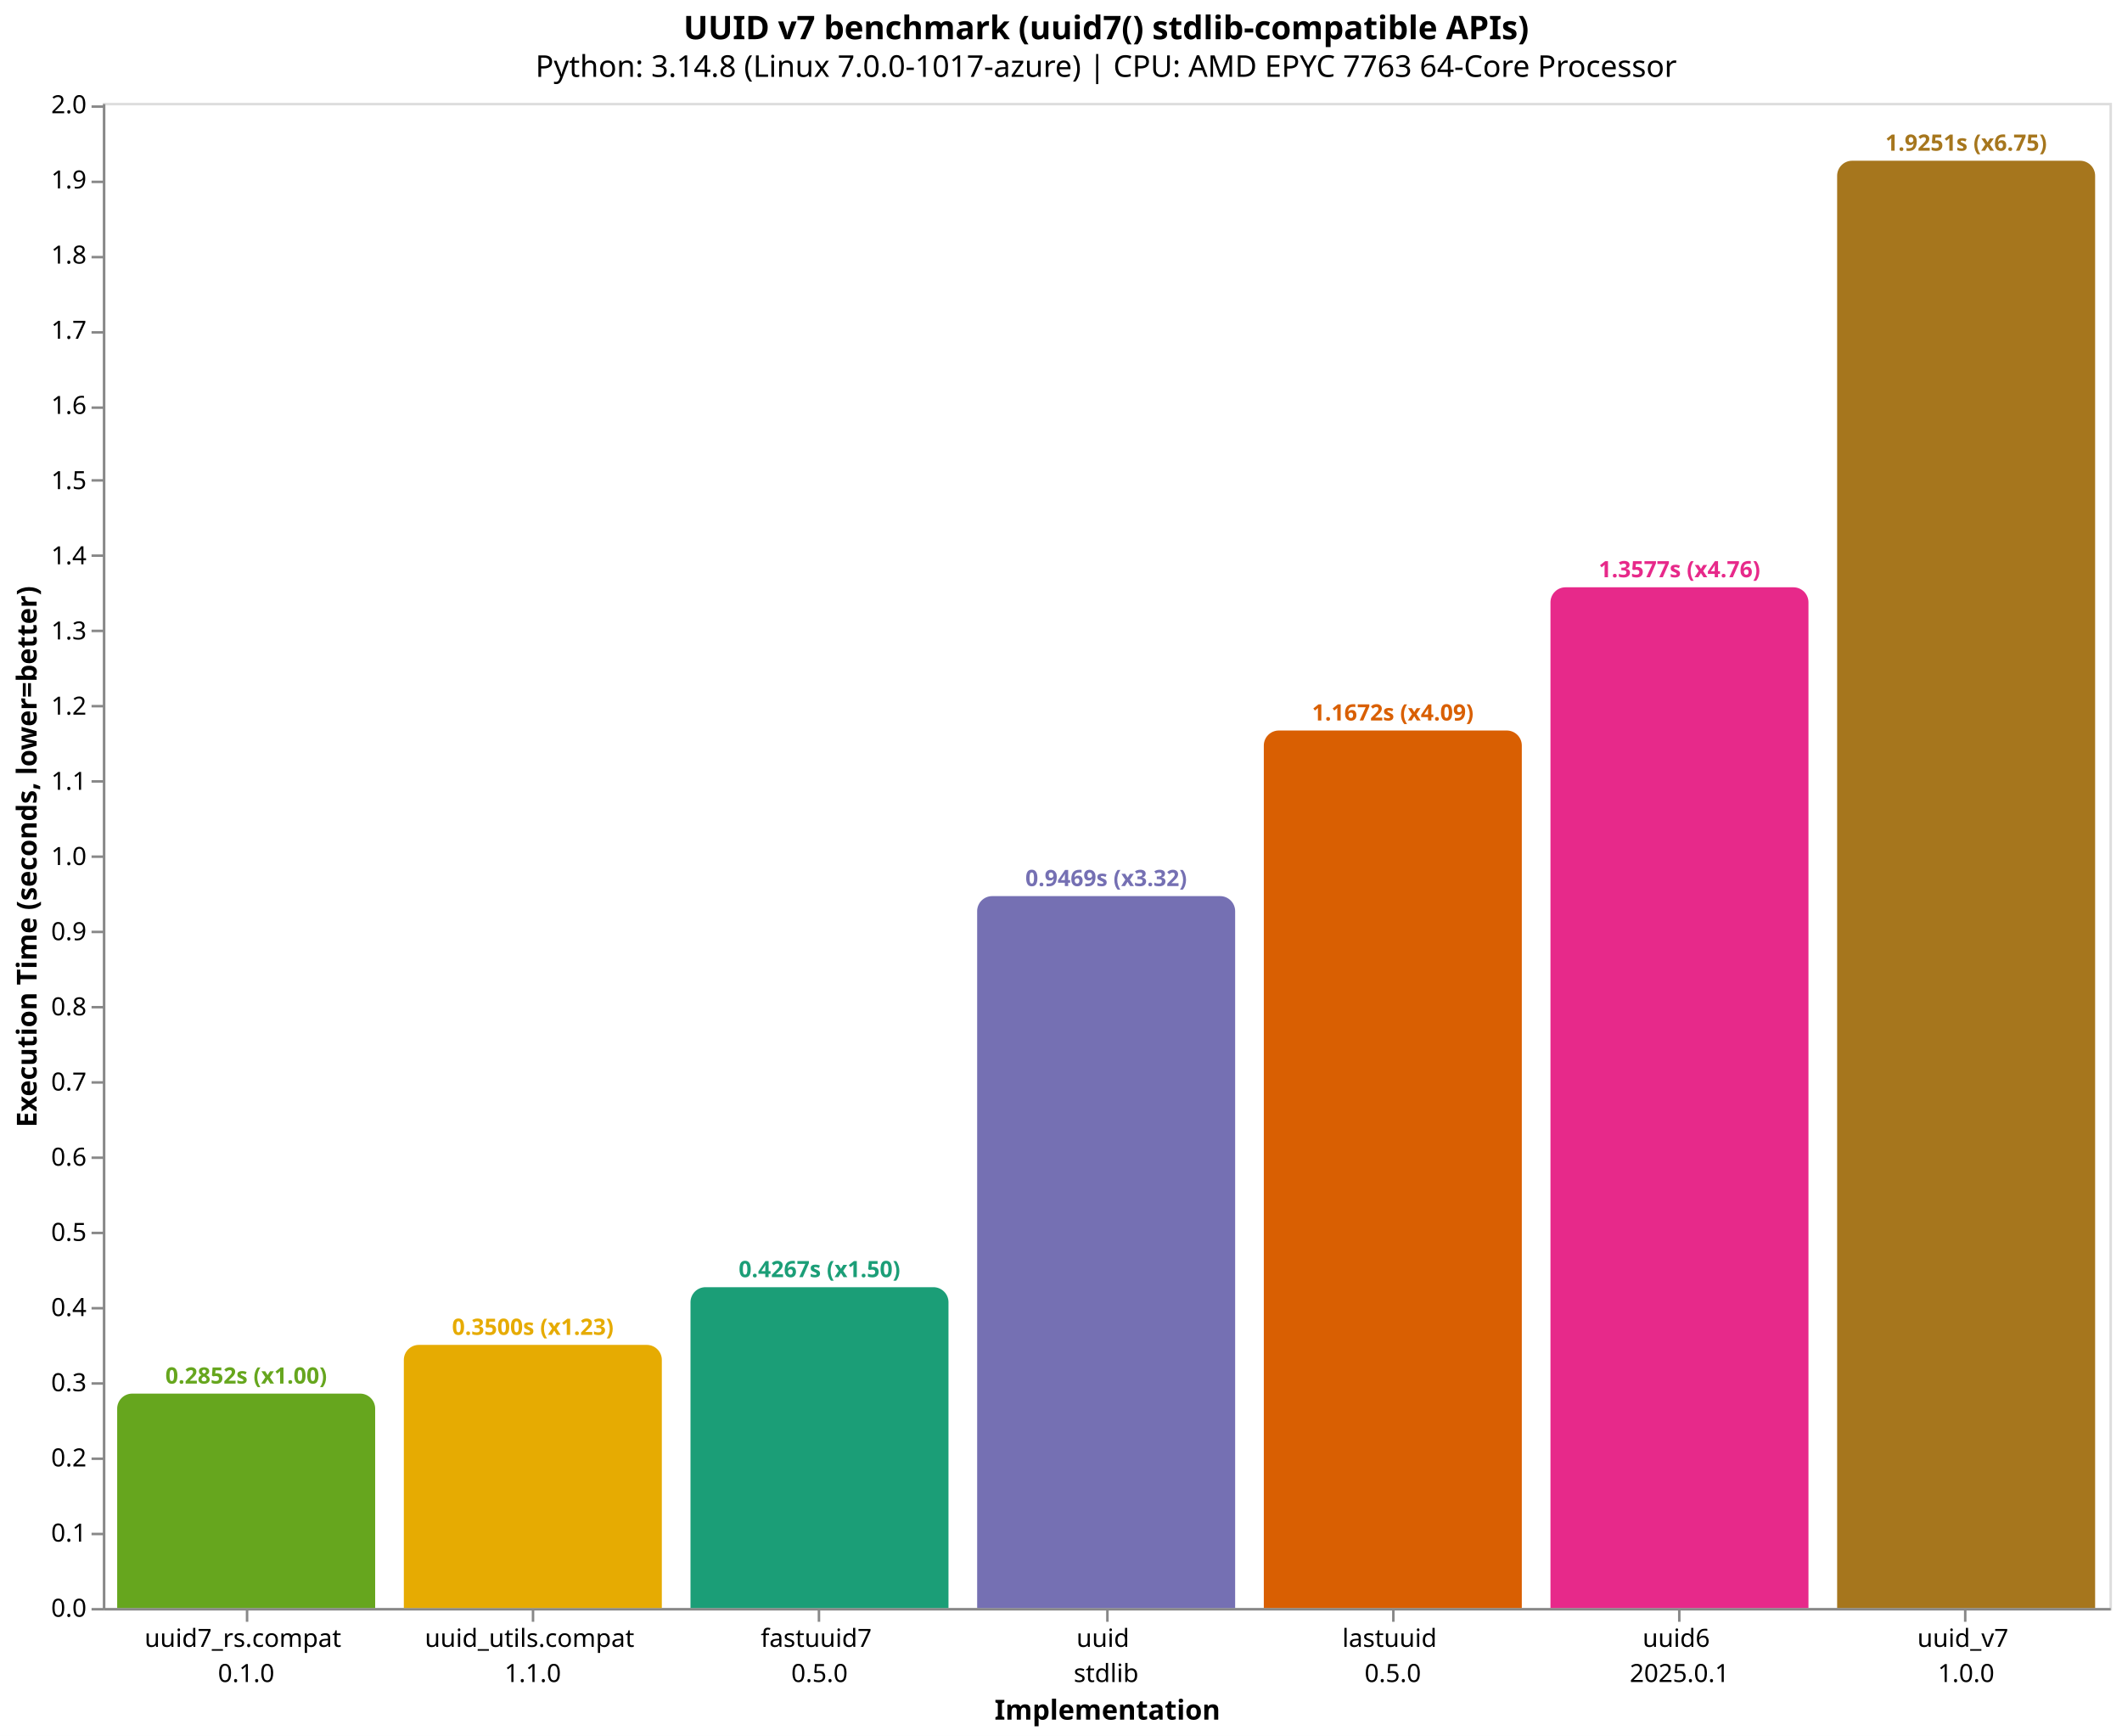
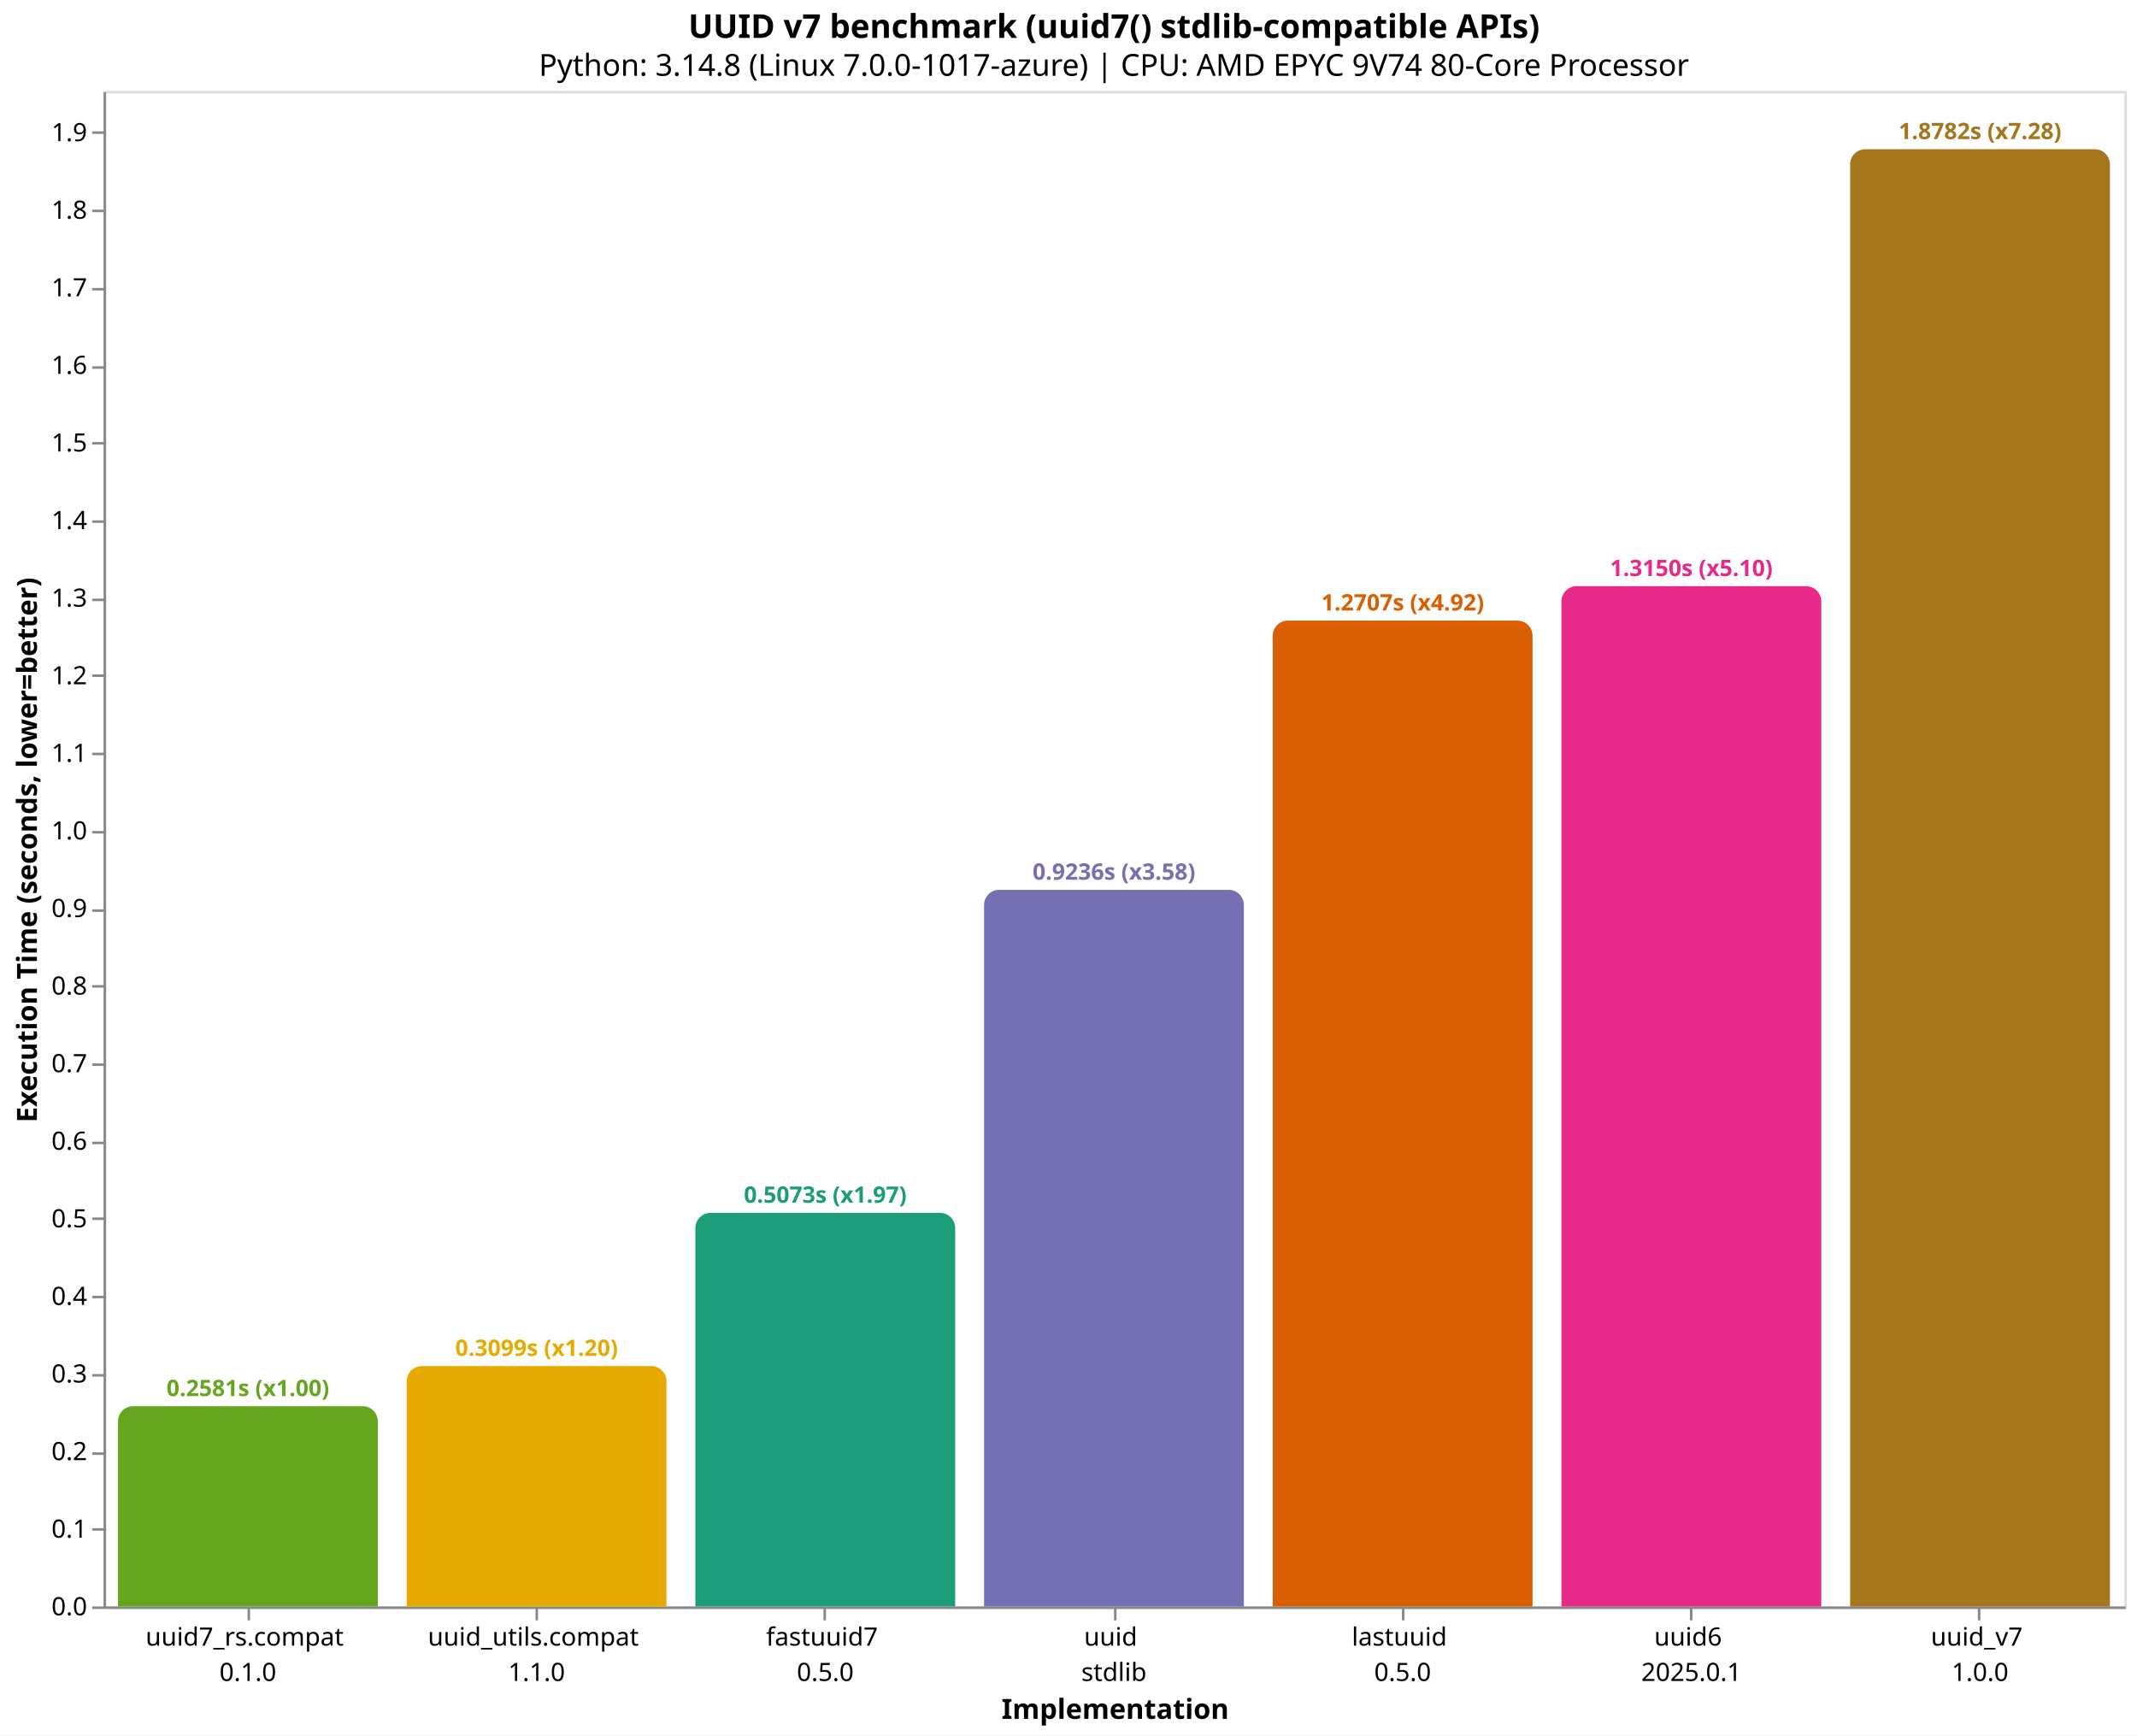
- <svg xmlns="http://www.w3.org/2000/svg" version="1.1" class="marks" width="846" height="692" viewBox="0 0 846 692">
-   <rect width="846" height="692" fill="white" />
-   <g fill="none" stroke-miterlimit="10" transform="translate(41,41)">
+ <svg xmlns="http://www.w3.org/2000/svg" version="1.1" class="marks" width="846" height="687" viewBox="0 0 846 687">
+   <rect width="846" height="687" fill="white" />
+   <g fill="none" stroke-miterlimit="10" transform="translate(41,36)">
    <g class="mark-group role-frame root" role="graphics-object" aria-roledescription="group mark container">
      <g transform="translate(0,0)">
        <path class="background" aria-hidden="true" d="M0.5,0.5h800v600h-800Z" stroke="#ddd" />
        <g>
          <g class="mark-group role-axis" role="graphics-symbol" aria-roledescription="axis" aria-label="X-axis titled 'Implementation' for a discrete scale with 7 values: uuid7_rs.compat&#10;0.1.0, uuid_utils.compat&#10;1.1.0, fastuuid7&#10;0.5.0, uuid&#10;stdlib, lastuuid&#10;0.5.0, uuid6&#10;2025.0.1, uuid_v7&#10;1.0.0">
            <g transform="translate(0.5,600.5)">
              <path class="background" aria-hidden="true" d="M0,0h0v0h0Z" pointer-events="none" />
              <g>
                <g class="mark-rule role-axis-tick" pointer-events="none">
                  <line transform="translate(57,0)" x2="0" y2="5" stroke="#888" stroke-width="1" opacity="1" />
                  <line transform="translate(171,0)" x2="0" y2="5" stroke="#888" stroke-width="1" opacity="1" />
                  <line transform="translate(285,0)" x2="0" y2="5" stroke="#888" stroke-width="1" opacity="1" />
                  <line transform="translate(400,0)" x2="0" y2="5" stroke="#888" stroke-width="1" opacity="1" />
                  <line transform="translate(514,0)" x2="0" y2="5" stroke="#888" stroke-width="1" opacity="1" />
                  <line transform="translate(628,0)" x2="0" y2="5" stroke="#888" stroke-width="1" opacity="1" />
                  <line transform="translate(742,0)" x2="0" y2="5" stroke="#888" stroke-width="1" opacity="1" />
                </g>
                <g class="mark-text role-axis-label" pointer-events="none">
                  <text text-anchor="middle" transform="translate(56.64286,15)" font-family="sans-serif" font-size="10px" fill="#000" opacity="1">
                    <tspan>uuid7_rs.compat</tspan>
                    <tspan x="0" dy="14">0.1.0</tspan>
                  </text>
                  <text text-anchor="middle" transform="translate(170.9286,15)" font-family="sans-serif" font-size="10px" fill="#000" opacity="1">
                    <tspan>uuid_utils.compat</tspan>
                    <tspan x="0" dy="14">1.1.0</tspan>
                  </text>
                  <text text-anchor="middle" transform="translate(285.2143,15)" font-family="sans-serif" font-size="10px" fill="#000" opacity="1">
                    <tspan>fastuuid7</tspan>
                    <tspan x="0" dy="14">0.5.0</tspan>
                  </text>
                  <text text-anchor="middle" transform="translate(399.5,15)" font-family="sans-serif" font-size="10px" fill="#000" opacity="1">
                    <tspan>uuid</tspan>
                    <tspan x="0" dy="14">stdlib</tspan>
                  </text>
                  <text text-anchor="middle" transform="translate(513.7857,15)" font-family="sans-serif" font-size="10px" fill="#000" opacity="1">
                    <tspan>lastuuid</tspan>
                    <tspan x="0" dy="14">0.5.0</tspan>
                  </text>
                  <text text-anchor="middle" transform="translate(628.0714,15)" font-family="sans-serif" font-size="10px" fill="#000" opacity="1">
                    <tspan>uuid6</tspan>
                    <tspan x="0" dy="14">2025.0.1</tspan>
                  </text>
                  <text text-anchor="middle" transform="translate(742.3571,15)" font-family="sans-serif" font-size="10px" fill="#000" opacity="1">
                    <tspan>uuid_v7</tspan>
                    <tspan x="0" dy="14">1.0.0</tspan>
                  </text>
                </g>
                <g class="mark-rule role-axis-domain" pointer-events="none">
                  <line transform="translate(0,0)" x2="800" y2="0" stroke="#888" stroke-width="1" opacity="1" />
                </g>
                <g class="mark-text role-axis-title" pointer-events="none">
                  <text text-anchor="middle" transform="translate(400,44)" font-family="sans-serif" font-size="11px" font-weight="bold" fill="#000" opacity="1">Implementation</text>
                </g>
              </g>
              <path class="foreground" aria-hidden="true" d="" pointer-events="none" display="none" />
            </g>
          </g>
          <g class="mark-group role-axis" role="graphics-symbol" aria-roledescription="axis" aria-label="Y-axis titled 'Execution Time (seconds, lower=better)' for a linear scale with values from 0.0 to 2.0">
            <g transform="translate(0.5,0.5)">
              <path class="background" aria-hidden="true" d="M0,0h0v0h0Z" pointer-events="none" />
              <g>
                <g class="mark-rule role-axis-tick" pointer-events="none">
                  <line transform="translate(0,600)" x2="-5" y2="0" stroke="#888" stroke-width="1" opacity="1" />
-                   <line transform="translate(0,570)" x2="-5" y2="0" stroke="#888" stroke-width="1" opacity="1" />
-                   <line transform="translate(0,540)" x2="-5" y2="0" stroke="#888" stroke-width="1" opacity="1" />
-                   <line transform="translate(0,510)" x2="-5" y2="0" stroke="#888" stroke-width="1" opacity="1" />
-                   <line transform="translate(0,480)" x2="-5" y2="0" stroke="#888" stroke-width="1" opacity="1" />
-                   <line transform="translate(0,450)" x2="-5" y2="0" stroke="#888" stroke-width="1" opacity="1" />
-                   <line transform="translate(0,420)" x2="-5" y2="0" stroke="#888" stroke-width="1" opacity="1" />
-                   <line transform="translate(0,390)" x2="-5" y2="0" stroke="#888" stroke-width="1" opacity="1" />
-                   <line transform="translate(0,360)" x2="-5" y2="0" stroke="#888" stroke-width="1" opacity="1" />
-                   <line transform="translate(0,330)" x2="-5" y2="0" stroke="#888" stroke-width="1" opacity="1" />
-                   <line transform="translate(0,300)" x2="-5" y2="0" stroke="#888" stroke-width="1" opacity="1" />
-                   <line transform="translate(0,270)" x2="-5" y2="0" stroke="#888" stroke-width="1" opacity="1" />
-                   <line transform="translate(0,240)" x2="-5" y2="0" stroke="#888" stroke-width="1" opacity="1" />
-                   <line transform="translate(0,210)" x2="-5" y2="0" stroke="#888" stroke-width="1" opacity="1" />
-                   <line transform="translate(0,180)" x2="-5" y2="0" stroke="#888" stroke-width="1" opacity="1" />
-                   <line transform="translate(0,150)" x2="-5" y2="0" stroke="#888" stroke-width="1" opacity="1" />
-                   <line transform="translate(0,121)" x2="-5" y2="0" stroke="#888" stroke-width="1" opacity="1" />
-                   <line transform="translate(0,91)" x2="-5" y2="0" stroke="#888" stroke-width="1" opacity="1" />
-                   <line transform="translate(0,61)" x2="-5" y2="0" stroke="#888" stroke-width="1" opacity="1" />
-                   <line transform="translate(0,31)" x2="-5" y2="0" stroke="#888" stroke-width="1" opacity="1" />
-                   <line transform="translate(0,1)" x2="-5" y2="0" stroke="#888" stroke-width="1" opacity="1" />
+                   <line transform="translate(0,569)" x2="-5" y2="0" stroke="#888" stroke-width="1" opacity="1" />
+                   <line transform="translate(0,539)" x2="-5" y2="0" stroke="#888" stroke-width="1" opacity="1" />
+                   <line transform="translate(0,508)" x2="-5" y2="0" stroke="#888" stroke-width="1" opacity="1" />
+                   <line transform="translate(0,477)" x2="-5" y2="0" stroke="#888" stroke-width="1" opacity="1" />
+                   <line transform="translate(0,446)" x2="-5" y2="0" stroke="#888" stroke-width="1" opacity="1" />
+                   <line transform="translate(0,416)" x2="-5" y2="0" stroke="#888" stroke-width="1" opacity="1" />
+                   <line transform="translate(0,385)" x2="-5" y2="0" stroke="#888" stroke-width="1" opacity="1" />
+                   <line transform="translate(0,354)" x2="-5" y2="0" stroke="#888" stroke-width="1" opacity="1" />
+                   <line transform="translate(0,324)" x2="-5" y2="0" stroke="#888" stroke-width="1" opacity="1" />
+                   <line transform="translate(0,293)" x2="-5" y2="0" stroke="#888" stroke-width="1" opacity="1" />
+                   <line transform="translate(0,262)" x2="-5" y2="0" stroke="#888" stroke-width="1" opacity="1" />
+                   <line transform="translate(0,231)" x2="-5" y2="0" stroke="#888" stroke-width="1" opacity="1" />
+                   <line transform="translate(0,201)" x2="-5" y2="0" stroke="#888" stroke-width="1" opacity="1" />
+                   <line transform="translate(0,170)" x2="-5" y2="0" stroke="#888" stroke-width="1" opacity="1" />
+                   <line transform="translate(0,139)" x2="-5" y2="0" stroke="#888" stroke-width="1" opacity="1" />
+                   <line transform="translate(0,109)" x2="-5" y2="0" stroke="#888" stroke-width="1" opacity="1" />
+                   <line transform="translate(0,78)" x2="-5" y2="0" stroke="#888" stroke-width="1" opacity="1" />
+                   <line transform="translate(0,47)" x2="-5" y2="0" stroke="#888" stroke-width="1" opacity="1" />
+                   <line transform="translate(0,16)" x2="-5" y2="0" stroke="#888" stroke-width="1" opacity="1" />
                </g>
                <g class="mark-text role-axis-label" pointer-events="none">
                  <text text-anchor="end" transform="translate(-7,603)" font-family="sans-serif" font-size="10px" fill="#000" opacity="1">0.0</text>
-                   <text text-anchor="end" transform="translate(-7,573.032)" font-family="sans-serif" font-size="10px" fill="#000" opacity="1">0.1</text>
-                   <text text-anchor="end" transform="translate(-7,543.064)" font-family="sans-serif" font-size="10px" fill="#000" opacity="1">0.2</text>
-                   <text text-anchor="end" transform="translate(-7,513.0959)" font-family="sans-serif" font-size="10px" fill="#000" opacity="1">0.3</text>
-                   <text text-anchor="end" transform="translate(-7,483.1279)" font-family="sans-serif" font-size="10px" fill="#000" opacity="1">0.4</text>
-                   <text text-anchor="end" transform="translate(-7,453.1599)" font-family="sans-serif" font-size="10px" fill="#000" opacity="1">0.5</text>
-                   <text text-anchor="end" transform="translate(-7,423.1919)" font-family="sans-serif" font-size="10px" fill="#000" opacity="1">0.6</text>
-                   <text text-anchor="end" transform="translate(-7,393.2239)" font-family="sans-serif" font-size="10px" fill="#000" opacity="1">0.7</text>
-                   <text text-anchor="end" transform="translate(-7,363.2559)" font-family="sans-serif" font-size="10px" fill="#000" opacity="1">0.8</text>
-                   <text text-anchor="end" transform="translate(-7,333.2878)" font-family="sans-serif" font-size="10px" fill="#000" opacity="1">0.9</text>
-                   <text text-anchor="end" transform="translate(-7,303.3198)" font-family="sans-serif" font-size="10px" fill="#000" opacity="1">1.0</text>
-                   <text text-anchor="end" transform="translate(-7,273.3518)" font-family="sans-serif" font-size="10px" fill="#000" opacity="1">1.1</text>
-                   <text text-anchor="end" transform="translate(-7,243.3838)" font-family="sans-serif" font-size="10px" fill="#000" opacity="1">1.2</text>
-                   <text text-anchor="end" transform="translate(-7,213.4158)" font-family="sans-serif" font-size="10px" fill="#000" opacity="1">1.3</text>
-                   <text text-anchor="end" transform="translate(-7,183.4477)" font-family="sans-serif" font-size="10px" fill="#000" opacity="1">1.4</text>
-                   <text text-anchor="end" transform="translate(-7,153.4797)" font-family="sans-serif" font-size="10px" fill="#000" opacity="1">1.5</text>
-                   <text text-anchor="end" transform="translate(-7,123.5117)" font-family="sans-serif" font-size="10px" fill="#000" opacity="1">1.6</text>
-                   <text text-anchor="end" transform="translate(-7,93.5437)" font-family="sans-serif" font-size="10px" fill="#000" opacity="1">1.7</text>
-                   <text text-anchor="end" transform="translate(-7,63.57568)" font-family="sans-serif" font-size="10px" fill="#000" opacity="1">1.8</text>
-                   <text text-anchor="end" transform="translate(-7,33.60766)" font-family="sans-serif" font-size="10px" fill="#000" opacity="1">1.9</text>
-                   <text text-anchor="end" transform="translate(-7,3.639641)" font-family="sans-serif" font-size="10px" fill="#000" opacity="1">2.0</text>
+                   <text text-anchor="end" transform="translate(-7,572.2835)" font-family="sans-serif" font-size="10px" fill="#000" opacity="1">0.1</text>
+                   <text text-anchor="end" transform="translate(-7,541.567)" font-family="sans-serif" font-size="10px" fill="#000" opacity="1">0.2</text>
+                   <text text-anchor="end" transform="translate(-7,510.8505)" font-family="sans-serif" font-size="10px" fill="#000" opacity="1">0.3</text>
+                   <text text-anchor="end" transform="translate(-7,480.134)" font-family="sans-serif" font-size="10px" fill="#000" opacity="1">0.4</text>
+                   <text text-anchor="end" transform="translate(-7,449.4174)" font-family="sans-serif" font-size="10px" fill="#000" opacity="1">0.5</text>
+                   <text text-anchor="end" transform="translate(-7,418.7009)" font-family="sans-serif" font-size="10px" fill="#000" opacity="1">0.6</text>
+                   <text text-anchor="end" transform="translate(-7,387.9844)" font-family="sans-serif" font-size="10px" fill="#000" opacity="1">0.7</text>
+                   <text text-anchor="end" transform="translate(-7,357.2679)" font-family="sans-serif" font-size="10px" fill="#000" opacity="1">0.8</text>
+                   <text text-anchor="end" transform="translate(-7,326.5514)" font-family="sans-serif" font-size="10px" fill="#000" opacity="1">0.9</text>
+                   <text text-anchor="end" transform="translate(-7,295.8349)" font-family="sans-serif" font-size="10px" fill="#000" opacity="1">1.0</text>
+                   <text text-anchor="end" transform="translate(-7,265.1184)" font-family="sans-serif" font-size="10px" fill="#000" opacity="1">1.1</text>
+                   <text text-anchor="end" transform="translate(-7,234.4019)" font-family="sans-serif" font-size="10px" fill="#000" opacity="1">1.2</text>
+                   <text text-anchor="end" transform="translate(-7,203.6854)" font-family="sans-serif" font-size="10px" fill="#000" opacity="1">1.3</text>
+                   <text text-anchor="end" transform="translate(-7,172.9688)" font-family="sans-serif" font-size="10px" fill="#000" opacity="1">1.4</text>
+                   <text text-anchor="end" transform="translate(-7,142.2523)" font-family="sans-serif" font-size="10px" fill="#000" opacity="1">1.5</text>
+                   <text text-anchor="end" transform="translate(-7,111.5358)" font-family="sans-serif" font-size="10px" fill="#000" opacity="1">1.6</text>
+                   <text text-anchor="end" transform="translate(-7,80.81931)" font-family="sans-serif" font-size="10px" fill="#000" opacity="1">1.7</text>
+                   <text text-anchor="end" transform="translate(-7,50.1028)" font-family="sans-serif" font-size="10px" fill="#000" opacity="1">1.8</text>
+                   <text text-anchor="end" transform="translate(-7,19.38629)" font-family="sans-serif" font-size="10px" fill="#000" opacity="1">1.9</text>
                </g>
                <g class="mark-rule role-axis-domain" pointer-events="none">
                  <line transform="translate(0,600)" x2="0" y2="-600" stroke="#888" stroke-width="1" opacity="1" />
                </g>
                <g class="mark-text role-axis-title" pointer-events="none">
                  <text text-anchor="middle" transform="translate(-24.90137,300) rotate(-90) translate(0,-2)" font-family="sans-serif" font-size="11px" font-weight="bold" fill="#000" opacity="1">Execution Time (seconds, lower=better)</text>
                </g>
              </g>
              <path class="foreground" aria-hidden="true" d="" pointer-events="none" display="none" />
            </g>
          </g>
          <g class="mark-group role-scope" role="graphics-object" aria-roledescription="group mark container">
-             <g transform="translate(5.714286,514.5402)">
-               <path class="background" aria-hidden="true" d="M6,0L96.857,0C100.169,0,102.857,2.689,102.857,6L102.857,85.46C102.857,85.46,102.857,85.46,102.857,85.46L0,85.46C0,85.46,0,85.46,0,85.46L0,6C0,2.689,2.689,0,6,0Z" />
+             <g transform="translate(5.714286,520.7248)">
+               <path class="background" aria-hidden="true" d="M6,0L96.857,0C100.169,0,102.857,2.689,102.857,6L102.857,79.275C102.857,79.275,102.857,79.275,102.857,79.275L0,79.275C0,79.275,0,79.275,0,79.275L0,6C0,2.689,2.689,0,6,0Z" />
              <g clip-path="url(#clip10)">
                <g class="mark-group role-scope" role="graphics-object" aria-roledescription="group mark container">
-                   <g transform="translate(0,-514.5402)">
-                     <path class="background" aria-hidden="true" d="M0,0h102.857v0h-102.857Z" />
-                     <g>
-                       <g class="mark-rect role-mark layer_0_marks" role="graphics-object" aria-roledescription="rect mark container">
-                         <path aria-label="Implementation: uuid7_rs.compat&#10;0.1.0; Execution Time (seconds, lower=better): 0.285169949; implementation: uuid7_rs.compat; Execution Time (s): 0.2852; Slowdown: 1.00" role="graphics-symbol" aria-roledescription="bar" d="M0,514.54h102.857v85.46h-102.857Z" fill="#66a61e" />
-                       </g>
-                     </g>
-                     <path class="foreground" aria-hidden="true" d="" display="none" />
-                   </g>
-                 </g>
-               </g>
-               <path class="foreground" aria-hidden="true" d="" display="none" />
-             </g>
-             <g transform="translate(120,495.1213)">
-               <path class="background" aria-hidden="true" d="M6,0L96.857,0C100.169,0,102.857,2.689,102.857,6L102.857,104.879C102.857,104.879,102.857,104.879,102.857,104.879L0,104.879C0,104.879,0,104.879,0,104.879L0,6C0,2.689,2.689,0,6,0Z" />
+                   <g transform="translate(0,-520.7248)">
+                     <path class="background" aria-hidden="true" d="M0,0h102.857v0h-102.857Z" />
+                     <g>
+                       <g class="mark-rect role-mark layer_0_marks" role="graphics-object" aria-roledescription="rect mark container">
+                         <path aria-label="Implementation: uuid7_rs.compat&#10;0.1.0; Execution Time (seconds, lower=better): 0.25808653; implementation: uuid7_rs.compat; Execution Time (s): 0.2581; Slowdown: 1.00" role="graphics-symbol" aria-roledescription="bar" d="M0,520.725h102.857v79.275h-102.857Z" fill="#66a61e" />
+                       </g>
+                     </g>
+                     <path class="foreground" aria-hidden="true" d="" display="none" />
+                   </g>
+                 </g>
+               </g>
+               <path class="foreground" aria-hidden="true" d="" display="none" />
+             </g>
+             <g transform="translate(120,504.8197)">
+               <path class="background" aria-hidden="true" d="M6,0L96.857,0C100.169,0,102.857,2.689,102.857,6L102.857,95.18C102.857,95.18,102.857,95.18,102.857,95.18L0,95.18C0,95.18,0,95.18,0,95.18L0,6C0,2.689,2.689,0,6,0Z" />
              <g clip-path="url(#clip11)">
                <g class="mark-group role-scope" role="graphics-object" aria-roledescription="group mark container">
-                   <g transform="translate(0,-495.1213)">
-                     <path class="background" aria-hidden="true" d="M0,0h102.857v0h-102.857Z" />
-                     <g>
-                       <g class="mark-rect role-mark layer_0_marks" role="graphics-object" aria-roledescription="rect mark container">
-                         <path aria-label="Implementation: uuid_utils.compat&#10;1.1.0; Execution Time (seconds, lower=better): 0.349968883; implementation: uuid_utils.compat; Execution Time (s): 0.3500; Slowdown: 1.23" role="graphics-symbol" aria-roledescription="bar" d="M0,495.121h102.857v104.879h-102.857Z" fill="#e6ab02" />
-                       </g>
-                     </g>
-                     <path class="foreground" aria-hidden="true" d="" display="none" />
-                   </g>
-                 </g>
-               </g>
-               <path class="foreground" aria-hidden="true" d="" display="none" />
-             </g>
-             <g transform="translate(234.2857,472.1168)">
-               <path class="background" aria-hidden="true" d="M6,0L96.857,0C100.169,0,102.857,2.689,102.857,6L102.857,127.883C102.857,127.883,102.857,127.883,102.857,127.883L0,127.883C0,127.883,0,127.883,0,127.883L0,6C0,2.689,2.689,0,6,0Z" />
+                   <g transform="translate(0,-504.8197)">
+                     <path class="background" aria-hidden="true" d="M0,0h102.857v0h-102.857Z" />
+                     <g>
+                       <g class="mark-rect role-mark layer_0_marks" role="graphics-object" aria-roledescription="rect mark container">
+                         <path aria-label="Implementation: uuid_utils.compat&#10;1.1.0; Execution Time (seconds, lower=better): 0.309866913; implementation: uuid_utils.compat; Execution Time (s): 0.3099; Slowdown: 1.20" role="graphics-symbol" aria-roledescription="bar" d="M0,504.82h102.857v95.18h-102.857Z" fill="#e6ab02" />
+                       </g>
+                     </g>
+                     <path class="foreground" aria-hidden="true" d="" display="none" />
+                   </g>
+                 </g>
+               </g>
+               <path class="foreground" aria-hidden="true" d="" display="none" />
+             </g>
+             <g transform="translate(234.2857,444.1806)">
+               <path class="background" aria-hidden="true" d="M6,0L96.857,0C100.169,0,102.857,2.689,102.857,6L102.857,155.819C102.857,155.819,102.857,155.819,102.857,155.819L0,155.819C0,155.819,0,155.819,0,155.819L0,6C0,2.689,2.689,0,6,0Z" />
              <g clip-path="url(#clip12)">
                <g class="mark-group role-scope" role="graphics-object" aria-roledescription="group mark container">
-                   <g transform="translate(0,-472.1168)">
-                     <path class="background" aria-hidden="true" d="M0,0h102.857v0h-102.857Z" />
-                     <g>
-                       <g class="mark-rect role-mark layer_0_marks" role="graphics-object" aria-roledescription="rect mark container">
-                         <path aria-label="Implementation: fastuuid7&#10;0.5.0; Execution Time (seconds, lower=better): 0.426732094; implementation: fastuuid7; Execution Time (s): 0.4267; Slowdown: 1.50" role="graphics-symbol" aria-roledescription="bar" d="M0,472.117h102.857v127.883h-102.857Z" fill="#1b9e77" />
-                       </g>
-                     </g>
-                     <path class="foreground" aria-hidden="true" d="" display="none" />
-                   </g>
-                 </g>
-               </g>
-               <path class="foreground" aria-hidden="true" d="" display="none" />
-             </g>
-             <g transform="translate(348.5714,316.2217)">
-               <path class="background" aria-hidden="true" d="M6,0L96.857,0C100.169,0,102.857,2.689,102.857,6L102.857,283.778C102.857,283.778,102.857,283.778,102.857,283.778L0,283.778C0,283.778,0,283.778,0,283.778L0,6C0,2.689,2.689,0,6,0Z" />
+                   <g transform="translate(0,-444.1806)">
+                     <path class="background" aria-hidden="true" d="M0,0h102.857v0h-102.857Z" />
+                     <g>
+                       <g class="mark-rect role-mark layer_0_marks" role="graphics-object" aria-roledescription="rect mark container">
+                         <path aria-label="Implementation: fastuuid7&#10;0.5.0; Execution Time (seconds, lower=better): 0.507282316; implementation: fastuuid7; Execution Time (s): 0.5073; Slowdown: 1.97" role="graphics-symbol" aria-roledescription="bar" d="M0,444.181h102.857v155.819h-102.857Z" fill="#1b9e77" />
+                       </g>
+                     </g>
+                     <path class="foreground" aria-hidden="true" d="" display="none" />
+                   </g>
+                 </g>
+               </g>
+               <path class="foreground" aria-hidden="true" d="" display="none" />
+             </g>
+             <g transform="translate(348.5714,316.2893)">
+               <path class="background" aria-hidden="true" d="M6,0L96.857,0C100.169,0,102.857,2.689,102.857,6L102.857,283.711C102.857,283.711,102.857,283.711,102.857,283.711L0,283.711C0,283.711,0,283.711,0,283.711L0,6C0,2.689,2.689,0,6,0Z" />
              <g clip-path="url(#clip13)">
                <g class="mark-group role-scope" role="graphics-object" aria-roledescription="group mark container">
-                   <g transform="translate(0,-316.2217)">
-                     <path class="background" aria-hidden="true" d="M0,0h102.857v0h-102.857Z" />
-                     <g>
-                       <g class="mark-rect role-mark layer_0_marks" role="graphics-object" aria-roledescription="rect mark container">
-                         <path aria-label="Implementation: uuid&#10;stdlib; Execution Time (seconds, lower=better): 0.946937193; implementation: uuid; Execution Time (s): 0.9469; Slowdown: 3.32" role="graphics-symbol" aria-roledescription="bar" d="M0,316.222h102.857v283.778h-102.857Z" fill="#7570b3" />
-                       </g>
-                     </g>
-                     <path class="foreground" aria-hidden="true" d="" display="none" />
-                   </g>
-                 </g>
-               </g>
-               <path class="foreground" aria-hidden="true" d="" display="none" />
-             </g>
-             <g transform="translate(462.8571,250.2045)">
-               <path class="background" aria-hidden="true" d="M6,0L96.857,0C100.169,0,102.857,2.689,102.857,6L102.857,349.796C102.857,349.796,102.857,349.796,102.857,349.796L0,349.796C0,349.796,0,349.796,0,349.796L0,6C0,2.689,2.689,0,6,0Z" />
+                   <g transform="translate(0,-316.2893)">
+                     <path class="background" aria-hidden="true" d="M0,0h102.857v0h-102.857Z" />
+                     <g>
+                       <g class="mark-rect role-mark layer_0_marks" role="graphics-object" aria-roledescription="rect mark container">
+                         <path aria-label="Implementation: uuid&#10;stdlib; Execution Time (seconds, lower=better): 0.923642471; implementation: uuid; Execution Time (s): 0.9236; Slowdown: 3.58" role="graphics-symbol" aria-roledescription="bar" d="M0,316.289h102.857v283.711h-102.857Z" fill="#7570b3" />
+                       </g>
+                     </g>
+                     <path class="foreground" aria-hidden="true" d="" display="none" />
+                   </g>
+                 </g>
+               </g>
+               <path class="foreground" aria-hidden="true" d="" display="none" />
+             </g>
+             <g transform="translate(462.8571,209.7002)">
+               <path class="background" aria-hidden="true" d="M6,0L96.857,0C100.169,0,102.857,2.689,102.857,6L102.857,390.3C102.857,390.3,102.857,390.3,102.857,390.3L0,390.3C0,390.3,0,390.3,0,390.3L0,6C0,2.689,2.689,0,6,0Z" />
              <g clip-path="url(#clip14)">
                <g class="mark-group role-scope" role="graphics-object" aria-roledescription="group mark container">
-                   <g transform="translate(0,-250.2045)">
-                     <path class="background" aria-hidden="true" d="M0,0h102.857v0h-102.857Z" />
-                     <g>
-                       <g class="mark-rect role-mark layer_0_marks" role="graphics-object" aria-roledescription="rect mark container">
-                         <path aria-label="Implementation: lastuuid&#10;0.5.0; Execution Time (seconds, lower=better): 1.16722951; implementation: lastuuid; Execution Time (s): 1.1672; Slowdown: 4.09" role="graphics-symbol" aria-roledescription="bar" d="M0,250.204h102.857v349.796h-102.857Z" fill="#d95f02" />
-                       </g>
-                     </g>
-                     <path class="foreground" aria-hidden="true" d="" display="none" />
-                   </g>
-                 </g>
-               </g>
-               <path class="foreground" aria-hidden="true" d="" display="none" />
-             </g>
-             <g transform="translate(577.1429,193.1163)">
-               <path class="background" aria-hidden="true" d="M6,0L96.857,0C100.169,0,102.857,2.689,102.857,6L102.857,406.884C102.857,406.884,102.857,406.884,102.857,406.884L0,406.884C0,406.884,0,406.884,0,406.884L0,6C0,2.689,2.689,0,6,0Z" />
+                   <g transform="translate(0,-209.7002)">
+                     <path class="background" aria-hidden="true" d="M0,0h102.857v0h-102.857Z" />
+                     <g>
+                       <g class="mark-rect role-mark layer_0_marks" role="graphics-object" aria-roledescription="rect mark container">
+                         <path aria-label="Implementation: lastuuid&#10;0.5.0; Execution Time (seconds, lower=better): 1.270651436; implementation: lastuuid; Execution Time (s): 1.2707; Slowdown: 4.92" role="graphics-symbol" aria-roledescription="bar" d="M0,209.7h102.857v390.3h-102.857Z" fill="#d95f02" />
+                       </g>
+                     </g>
+                     <path class="foreground" aria-hidden="true" d="" display="none" />
+                   </g>
+                 </g>
+               </g>
+               <path class="foreground" aria-hidden="true" d="" display="none" />
+             </g>
+             <g transform="translate(577.1429,196.0731)">
+               <path class="background" aria-hidden="true" d="M6,0L96.857,0C100.169,0,102.857,2.689,102.857,6L102.857,403.927C102.857,403.927,102.857,403.927,102.857,403.927L0,403.927C0,403.927,0,403.927,0,403.927L0,6C0,2.689,2.689,0,6,0Z" />
              <g clip-path="url(#clip15)">
                <g class="mark-group role-scope" role="graphics-object" aria-roledescription="group mark container">
-                   <g transform="translate(0,-193.1163)">
-                     <path class="background" aria-hidden="true" d="M0,0h102.857v0h-102.857Z" />
-                     <g>
-                       <g class="mark-rect role-mark layer_0_marks" role="graphics-object" aria-roledescription="rect mark container">
-                         <path aria-label="Implementation: uuid6&#10;2025.0.1; Execution Time (seconds, lower=better): 1.357726577; implementation: uuid6; Execution Time (s): 1.3577; Slowdown: 4.76" role="graphics-symbol" aria-roledescription="bar" d="M0,193.116h102.857v406.884h-102.857Z" fill="#e7298a" />
+                   <g transform="translate(0,-196.0731)">
+                     <path class="background" aria-hidden="true" d="M0,0h102.857v0h-102.857Z" />
+                     <g>
+                       <g class="mark-rect role-mark layer_0_marks" role="graphics-object" aria-roledescription="rect mark container">
+                         <path aria-label="Implementation: uuid6&#10;2025.0.1; Execution Time (seconds, lower=better): 1.315015704; implementation: uuid6; Execution Time (s): 1.3150; Slowdown: 5.10" role="graphics-symbol" aria-roledescription="bar" d="M0,196.073h102.857v403.927h-102.857Z" fill="#e7298a" />
                      </g>
                    </g>
                    <path class="foreground" aria-hidden="true" d="" display="none" />
                  </g>
                </g>
              </g>
              <path class="foreground" aria-hidden="true" d="" display="none" />
            </g>
            <g transform="translate(691.4286,23.07692)">
              <path class="background" aria-hidden="true" d="M6,0L96.857,0C100.169,0,102.857,2.689,102.857,6L102.857,576.923C102.857,576.923,102.857,576.923,102.857,576.923L0,576.923C0,576.923,0,576.923,0,576.923L0,6C0,2.689,2.689,0,6,0Z" />
              <g clip-path="url(#clip16)">
                <g class="mark-group role-scope" role="graphics-object" aria-roledescription="group mark container">
                  <g transform="translate(0,-23.07692)">
                    <path class="background" aria-hidden="true" d="M0,0h102.857v0h-102.857Z" />
                    <g>
                      <g class="mark-rect role-mark layer_0_marks" role="graphics-object" aria-roledescription="rect mark container">
-                         <path aria-label="Implementation: uuid_v7&#10;1.0.0; Execution Time (seconds, lower=better): 1.925129243; implementation: uuid_v7; Execution Time (s): 1.9251; Slowdown: 6.75" role="graphics-symbol" aria-roledescription="bar" d="M0,23.077h102.857v576.923h-102.857Z" fill="#a6761d" />
+                         <path aria-label="Implementation: uuid_v7&#10;1.0.0; Execution Time (seconds, lower=better): 1.878218115; implementation: uuid_v7; Execution Time (s): 1.8782; Slowdown: 7.28" role="graphics-symbol" aria-roledescription="bar" d="M0,23.077h102.857v576.923h-102.857Z" fill="#a6761d" />
                      </g>
                    </g>
                    <path class="foreground" aria-hidden="true" d="" display="none" />
                  </g>
                </g>
              </g>
              <path class="foreground" aria-hidden="true" d="" display="none" />
            </g>
          </g>
          <g class="mark-text role-mark layer_1_marks" role="graphics-object" aria-roledescription="text mark container">
-             <text aria-label="Implementation: uuid7_rs.compat&#10;0.1.0; Execution Time (seconds, lower=better): 0.285169949; implementation: uuid7_rs.compat; label: 0.2852s (x1.00); Execution Time (s): 0.2852; Slowdown: 1.00" role="graphics-symbol" aria-roledescription="text mark" text-anchor="middle" transform="translate(57.14286,510.5402)" font-family="sans-serif" font-size="9px" font-weight="bold" fill="#66a61e">0.2852s (x1.00)</text>
-             <text aria-label="Implementation: uuid_utils.compat&#10;1.1.0; Execution Time (seconds, lower=better): 0.349968883; implementation: uuid_utils.compat; label: 0.3500s (x1.23); Execution Time (s): 0.3500; Slowdown: 1.23" role="graphics-symbol" aria-roledescription="text mark" text-anchor="middle" transform="translate(171.4286,491.1213)" font-family="sans-serif" font-size="9px" font-weight="bold" fill="#e6ab02">0.3500s (x1.23)</text>
-             <text aria-label="Implementation: fastuuid7&#10;0.5.0; Execution Time (seconds, lower=better): 0.426732094; implementation: fastuuid7; label: 0.4267s (x1.50); Execution Time (s): 0.4267; Slowdown: 1.50" role="graphics-symbol" aria-roledescription="text mark" text-anchor="middle" transform="translate(285.7143,468.1168)" font-family="sans-serif" font-size="9px" font-weight="bold" fill="#1b9e77">0.4267s (x1.50)</text>
-             <text aria-label="Implementation: uuid&#10;stdlib; Execution Time (seconds, lower=better): 0.946937193; implementation: uuid; label: 0.9469s (x3.32); Execution Time (s): 0.9469; Slowdown: 3.32" role="graphics-symbol" aria-roledescription="text mark" text-anchor="middle" transform="translate(400,312.2217)" font-family="sans-serif" font-size="9px" font-weight="bold" fill="#7570b3">0.9469s (x3.32)</text>
-             <text aria-label="Implementation: lastuuid&#10;0.5.0; Execution Time (seconds, lower=better): 1.16722951; implementation: lastuuid; label: 1.1672s (x4.09); Execution Time (s): 1.1672; Slowdown: 4.09" role="graphics-symbol" aria-roledescription="text mark" text-anchor="middle" transform="translate(514.2857,246.2045)" font-family="sans-serif" font-size="9px" font-weight="bold" fill="#d95f02">1.1672s (x4.09)</text>
-             <text aria-label="Implementation: uuid6&#10;2025.0.1; Execution Time (seconds, lower=better): 1.357726577; implementation: uuid6; label: 1.3577s (x4.76); Execution Time (s): 1.3577; Slowdown: 4.76" role="graphics-symbol" aria-roledescription="text mark" text-anchor="middle" transform="translate(628.5714,189.1163)" font-family="sans-serif" font-size="9px" font-weight="bold" fill="#e7298a">1.3577s (x4.76)</text>
-             <text aria-label="Implementation: uuid_v7&#10;1.0.0; Execution Time (seconds, lower=better): 1.925129243; implementation: uuid_v7; label: 1.9251s (x6.75); Execution Time (s): 1.9251; Slowdown: 6.75" role="graphics-symbol" aria-roledescription="text mark" text-anchor="middle" transform="translate(742.8571,19.07692)" font-family="sans-serif" font-size="9px" font-weight="bold" fill="#a6761d">1.9251s (x6.75)</text>
+             <text aria-label="Implementation: uuid7_rs.compat&#10;0.1.0; Execution Time (seconds, lower=better): 0.25808653; implementation: uuid7_rs.compat; label: 0.2581s (x1.00); Execution Time (s): 0.2581; Slowdown: 1.00" role="graphics-symbol" aria-roledescription="text mark" text-anchor="middle" transform="translate(57.14286,516.7248)" font-family="sans-serif" font-size="9px" font-weight="bold" fill="#66a61e">0.2581s (x1.00)</text>
+             <text aria-label="Implementation: uuid_utils.compat&#10;1.1.0; Execution Time (seconds, lower=better): 0.309866913; implementation: uuid_utils.compat; label: 0.3099s (x1.20); Execution Time (s): 0.3099; Slowdown: 1.20" role="graphics-symbol" aria-roledescription="text mark" text-anchor="middle" transform="translate(171.4286,500.8197)" font-family="sans-serif" font-size="9px" font-weight="bold" fill="#e6ab02">0.3099s (x1.20)</text>
+             <text aria-label="Implementation: fastuuid7&#10;0.5.0; Execution Time (seconds, lower=better): 0.507282316; implementation: fastuuid7; label: 0.5073s (x1.97); Execution Time (s): 0.5073; Slowdown: 1.97" role="graphics-symbol" aria-roledescription="text mark" text-anchor="middle" transform="translate(285.7143,440.1806)" font-family="sans-serif" font-size="9px" font-weight="bold" fill="#1b9e77">0.5073s (x1.97)</text>
+             <text aria-label="Implementation: uuid&#10;stdlib; Execution Time (seconds, lower=better): 0.923642471; implementation: uuid; label: 0.9236s (x3.58); Execution Time (s): 0.9236; Slowdown: 3.58" role="graphics-symbol" aria-roledescription="text mark" text-anchor="middle" transform="translate(400,312.2893)" font-family="sans-serif" font-size="9px" font-weight="bold" fill="#7570b3">0.9236s (x3.58)</text>
+             <text aria-label="Implementation: lastuuid&#10;0.5.0; Execution Time (seconds, lower=better): 1.270651436; implementation: lastuuid; label: 1.2707s (x4.92); Execution Time (s): 1.2707; Slowdown: 4.92" role="graphics-symbol" aria-roledescription="text mark" text-anchor="middle" transform="translate(514.2857,205.7002)" font-family="sans-serif" font-size="9px" font-weight="bold" fill="#d95f02">1.2707s (x4.92)</text>
+             <text aria-label="Implementation: uuid6&#10;2025.0.1; Execution Time (seconds, lower=better): 1.315015704; implementation: uuid6; label: 1.3150s (x5.10); Execution Time (s): 1.3150; Slowdown: 5.10" role="graphics-symbol" aria-roledescription="text mark" text-anchor="middle" transform="translate(628.5714,192.0731)" font-family="sans-serif" font-size="9px" font-weight="bold" fill="#e7298a">1.3150s (x5.10)</text>
+             <text aria-label="Implementation: uuid_v7&#10;1.0.0; Execution Time (seconds, lower=better): 1.878218115; implementation: uuid_v7; label: 1.8782s (x7.28); Execution Time (s): 1.8782; Slowdown: 7.28" role="graphics-symbol" aria-roledescription="text mark" text-anchor="middle" transform="translate(742.8571,19.07692)" font-family="sans-serif" font-size="9px" font-weight="bold" fill="#a6761d">1.8782s (x7.28)</text>
          </g>
          <g class="mark-group role-title">
-             <g transform="translate(400,-35.36036)">
+             <g transform="translate(400,-31)">
              <path class="background" aria-hidden="true" d="M0,0h0v0h0Z" pointer-events="none" />
              <g>
                <g class="mark-text role-title-text" role="graphics-symbol" aria-roledescription="title" aria-label="Title text 'UUID v7 benchmark (uuid7() stdlib-compatible APIs)'" pointer-events="none">
                  <text text-anchor="middle" transform="translate(0,10)" font-family="sans-serif" font-size="13px" font-weight="bold" fill="#000" opacity="1">UUID v7 benchmark (uuid7() stdlib-compatible APIs)</text>
                </g>
-                 <g class="mark-text role-title-subtitle" role="graphics-symbol" aria-roledescription="subtitle" aria-label="Subtitle text 'Python: 3.14.8 (Linux 7.0.0-1017-azure) | CPU: AMD EPYC 7763 64-Core Processor'" pointer-events="none">
-                   <text text-anchor="middle" transform="translate(0,25)" font-family="sans-serif" font-size="12px" fill="#000" opacity="1">Python: 3.14.8 (Linux 7.0.0-1017-azure) | CPU: AMD EPYC 7763 64-Core Processor</text>
+                 <g class="mark-text role-title-subtitle" role="graphics-symbol" aria-roledescription="subtitle" aria-label="Subtitle text 'Python: 3.14.8 (Linux 7.0.0-1017-azure) | CPU: AMD EPYC 9V74 80-Core Processor'" pointer-events="none">
+                   <text text-anchor="middle" transform="translate(0,25)" font-family="sans-serif" font-size="12px" fill="#000" opacity="1">Python: 3.14.8 (Linux 7.0.0-1017-azure) | CPU: AMD EPYC 9V74 80-Core Processor</text>
                </g>
              </g>
              <path class="foreground" aria-hidden="true" d="" pointer-events="none" display="none" />
            </g>
          </g>
        </g>
        <path class="foreground" aria-hidden="true" d="" display="none" />
      </g>
    </g>
  </g>
  <defs>
    <clipPath id="clip10">
-       <path d="M6,0L96.857,0C100.169,0,102.857,2.689,102.857,6L102.857,85.46C102.857,85.46,102.857,85.46,102.857,85.46L0,85.46C0,85.46,0,85.46,0,85.46L0,6C0,2.689,2.689,0,6,0Z" />
+       <path d="M6,0L96.857,0C100.169,0,102.857,2.689,102.857,6L102.857,79.275C102.857,79.275,102.857,79.275,102.857,79.275L0,79.275C0,79.275,0,79.275,0,79.275L0,6C0,2.689,2.689,0,6,0Z" />
    </clipPath>
    <clipPath id="clip11">
-       <path d="M6,0L96.857,0C100.169,0,102.857,2.689,102.857,6L102.857,104.879C102.857,104.879,102.857,104.879,102.857,104.879L0,104.879C0,104.879,0,104.879,0,104.879L0,6C0,2.689,2.689,0,6,0Z" />
+       <path d="M6,0L96.857,0C100.169,0,102.857,2.689,102.857,6L102.857,95.18C102.857,95.18,102.857,95.18,102.857,95.18L0,95.18C0,95.18,0,95.18,0,95.18L0,6C0,2.689,2.689,0,6,0Z" />
    </clipPath>
    <clipPath id="clip12">
-       <path d="M6,0L96.857,0C100.169,0,102.857,2.689,102.857,6L102.857,127.883C102.857,127.883,102.857,127.883,102.857,127.883L0,127.883C0,127.883,0,127.883,0,127.883L0,6C0,2.689,2.689,0,6,0Z" />
+       <path d="M6,0L96.857,0C100.169,0,102.857,2.689,102.857,6L102.857,155.819C102.857,155.819,102.857,155.819,102.857,155.819L0,155.819C0,155.819,0,155.819,0,155.819L0,6C0,2.689,2.689,0,6,0Z" />
    </clipPath>
    <clipPath id="clip13">
-       <path d="M6,0L96.857,0C100.169,0,102.857,2.689,102.857,6L102.857,283.778C102.857,283.778,102.857,283.778,102.857,283.778L0,283.778C0,283.778,0,283.778,0,283.778L0,6C0,2.689,2.689,0,6,0Z" />
+       <path d="M6,0L96.857,0C100.169,0,102.857,2.689,102.857,6L102.857,283.711C102.857,283.711,102.857,283.711,102.857,283.711L0,283.711C0,283.711,0,283.711,0,283.711L0,6C0,2.689,2.689,0,6,0Z" />
    </clipPath>
    <clipPath id="clip14">
-       <path d="M6,0L96.857,0C100.169,0,102.857,2.689,102.857,6L102.857,349.796C102.857,349.796,102.857,349.796,102.857,349.796L0,349.796C0,349.796,0,349.796,0,349.796L0,6C0,2.689,2.689,0,6,0Z" />
+       <path d="M6,0L96.857,0C100.169,0,102.857,2.689,102.857,6L102.857,390.3C102.857,390.3,102.857,390.3,102.857,390.3L0,390.3C0,390.3,0,390.3,0,390.3L0,6C0,2.689,2.689,0,6,0Z" />
    </clipPath>
    <clipPath id="clip15">
-       <path d="M6,0L96.857,0C100.169,0,102.857,2.689,102.857,6L102.857,406.884C102.857,406.884,102.857,406.884,102.857,406.884L0,406.884C0,406.884,0,406.884,0,406.884L0,6C0,2.689,2.689,0,6,0Z" />
+       <path d="M6,0L96.857,0C100.169,0,102.857,2.689,102.857,6L102.857,403.927C102.857,403.927,102.857,403.927,102.857,403.927L0,403.927C0,403.927,0,403.927,0,403.927L0,6C0,2.689,2.689,0,6,0Z" />
    </clipPath>
    <clipPath id="clip16">
      <path d="M6,0L96.857,0C100.169,0,102.857,2.689,102.857,6L102.857,576.923C102.857,576.923,102.857,576.923,102.857,576.923L0,576.923C0,576.923,0,576.923,0,576.923L0,6C0,2.689,2.689,0,6,0Z" />
    </clipPath>
  </defs>
</svg>
